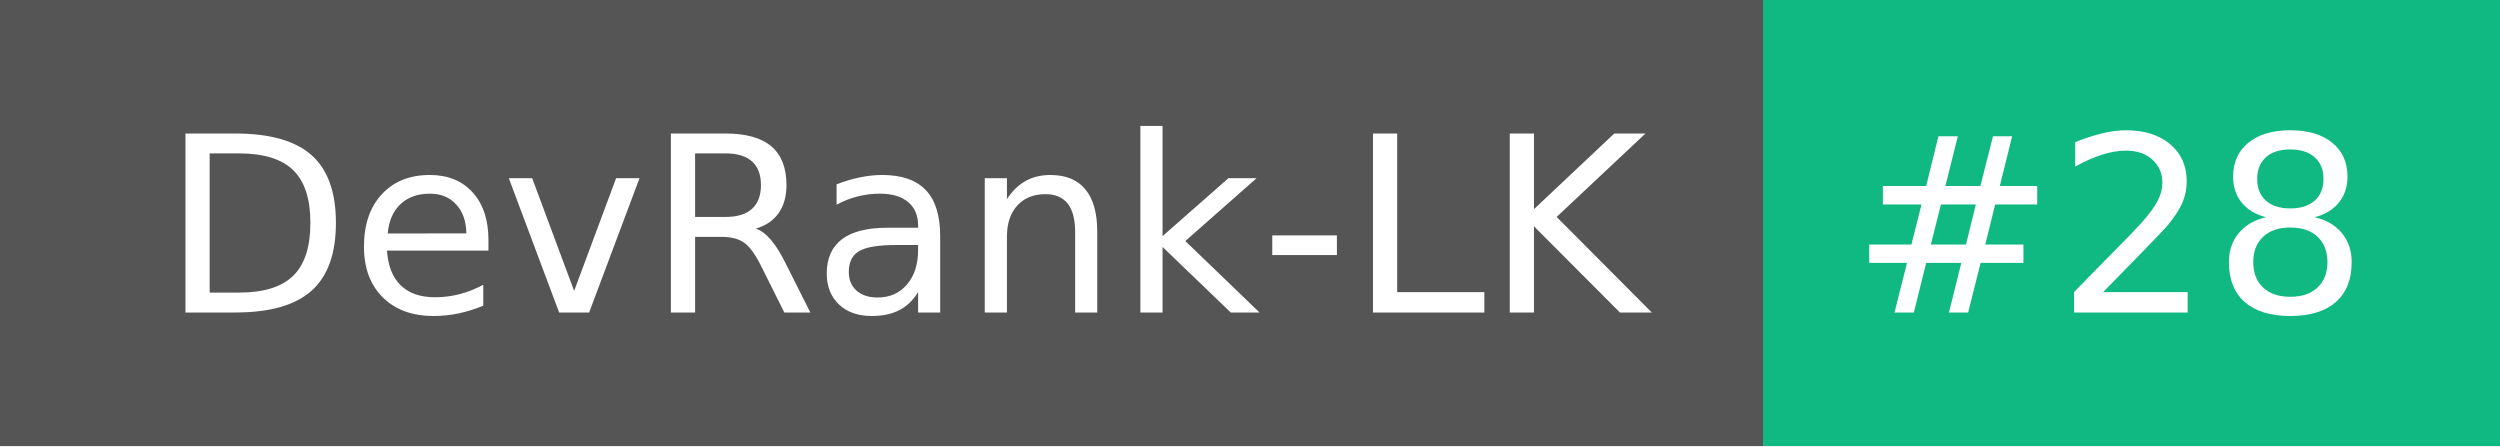
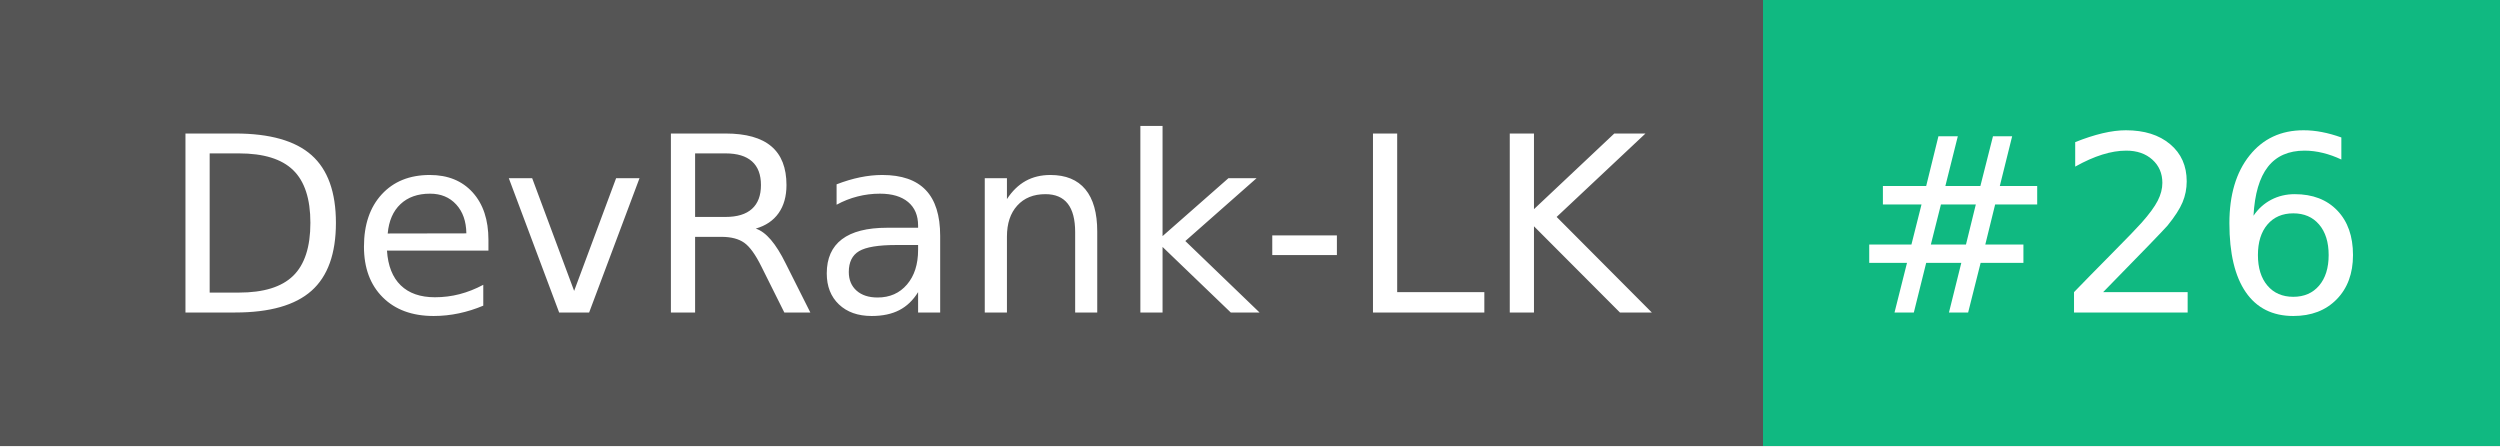
- <svg xmlns="http://www.w3.org/2000/svg" width="112" height="20" role="img" aria-label="DevRank-LK: #28">
+ <svg xmlns="http://www.w3.org/2000/svg" width="112" height="20" role="img" aria-label="DevRank-LK: #26">
  <g shape-rendering="crispEdges">
    <rect width="79" height="20" fill="#555" />
    <rect x="79" width="33" height="20" fill="#10b981" />
  </g>
  <g fill="#fff" text-anchor="middle" font-family="Verdana,Geneva,DejaVu Sans,sans-serif" text-rendering="geometricPrecision" font-size="110">
    <text x="405" y="140" textLength="690" transform="scale(.1)">DevRank-LK</text>
-     <text x="945" y="140" textLength="230" transform="scale(.1)">#28</text>
+     <text x="945" y="140" textLength="230" transform="scale(.1)">#26</text>
  </g>
</svg>
